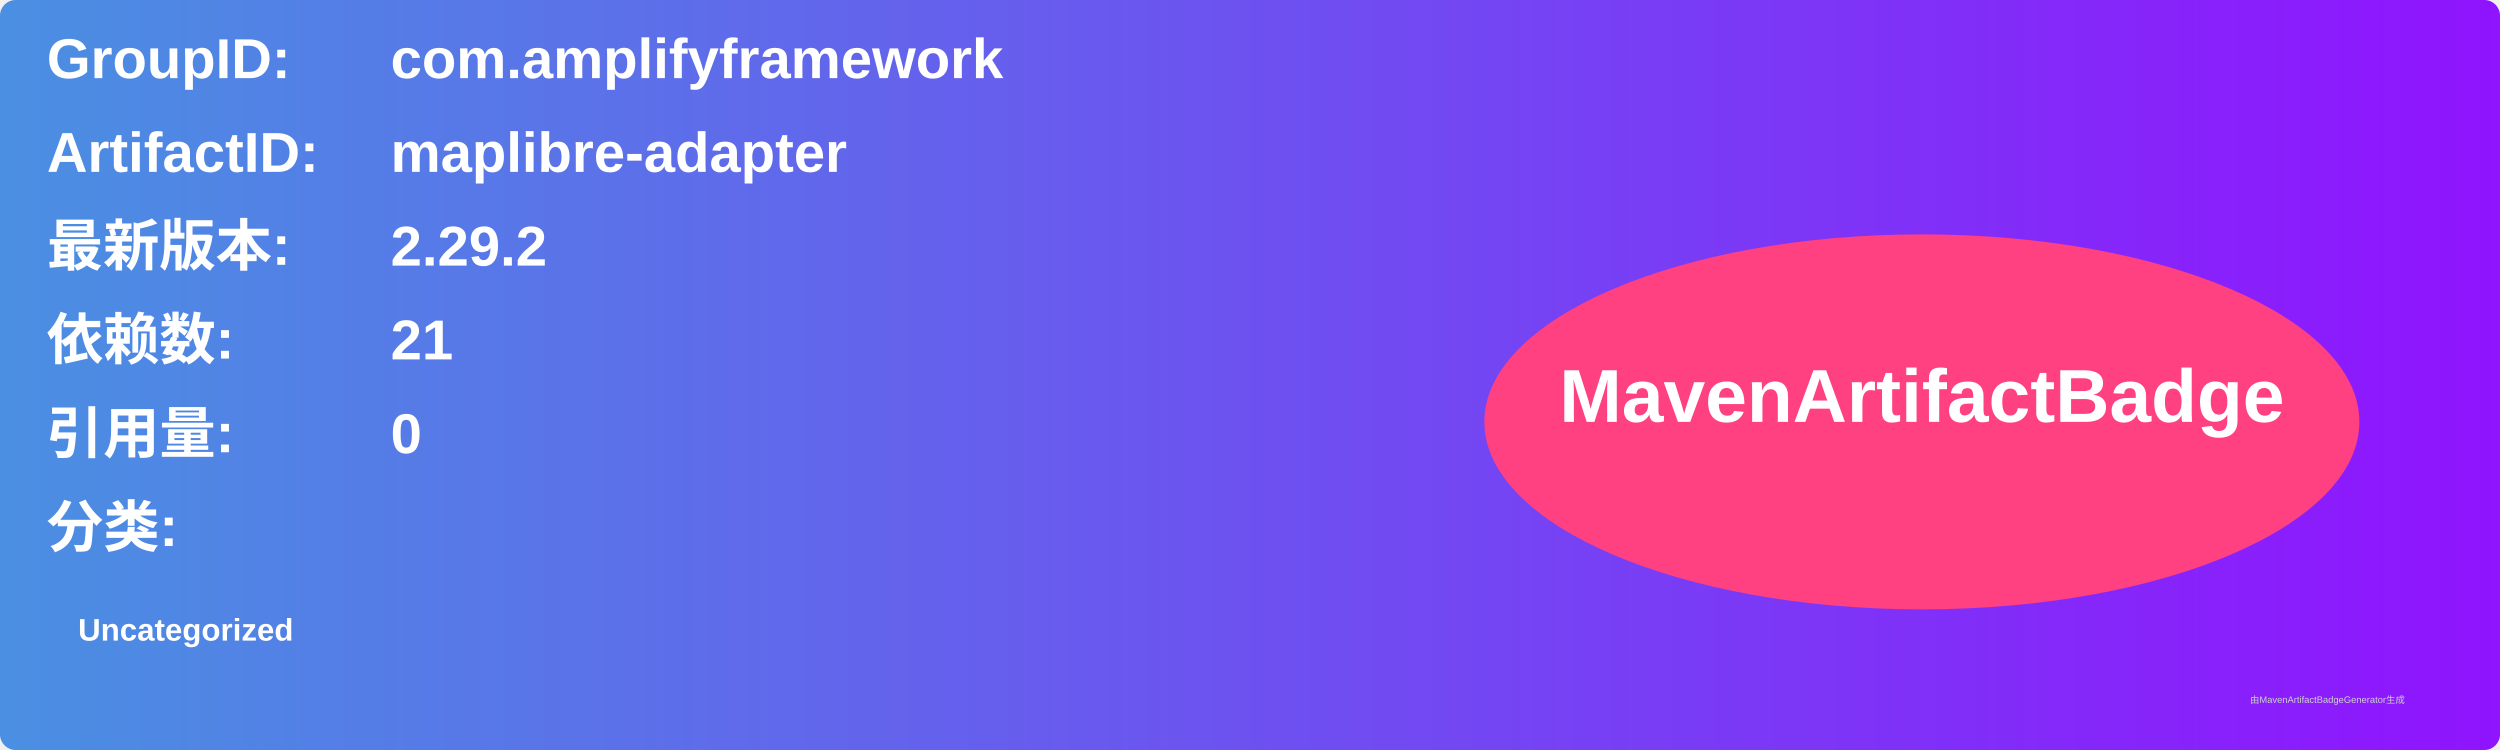
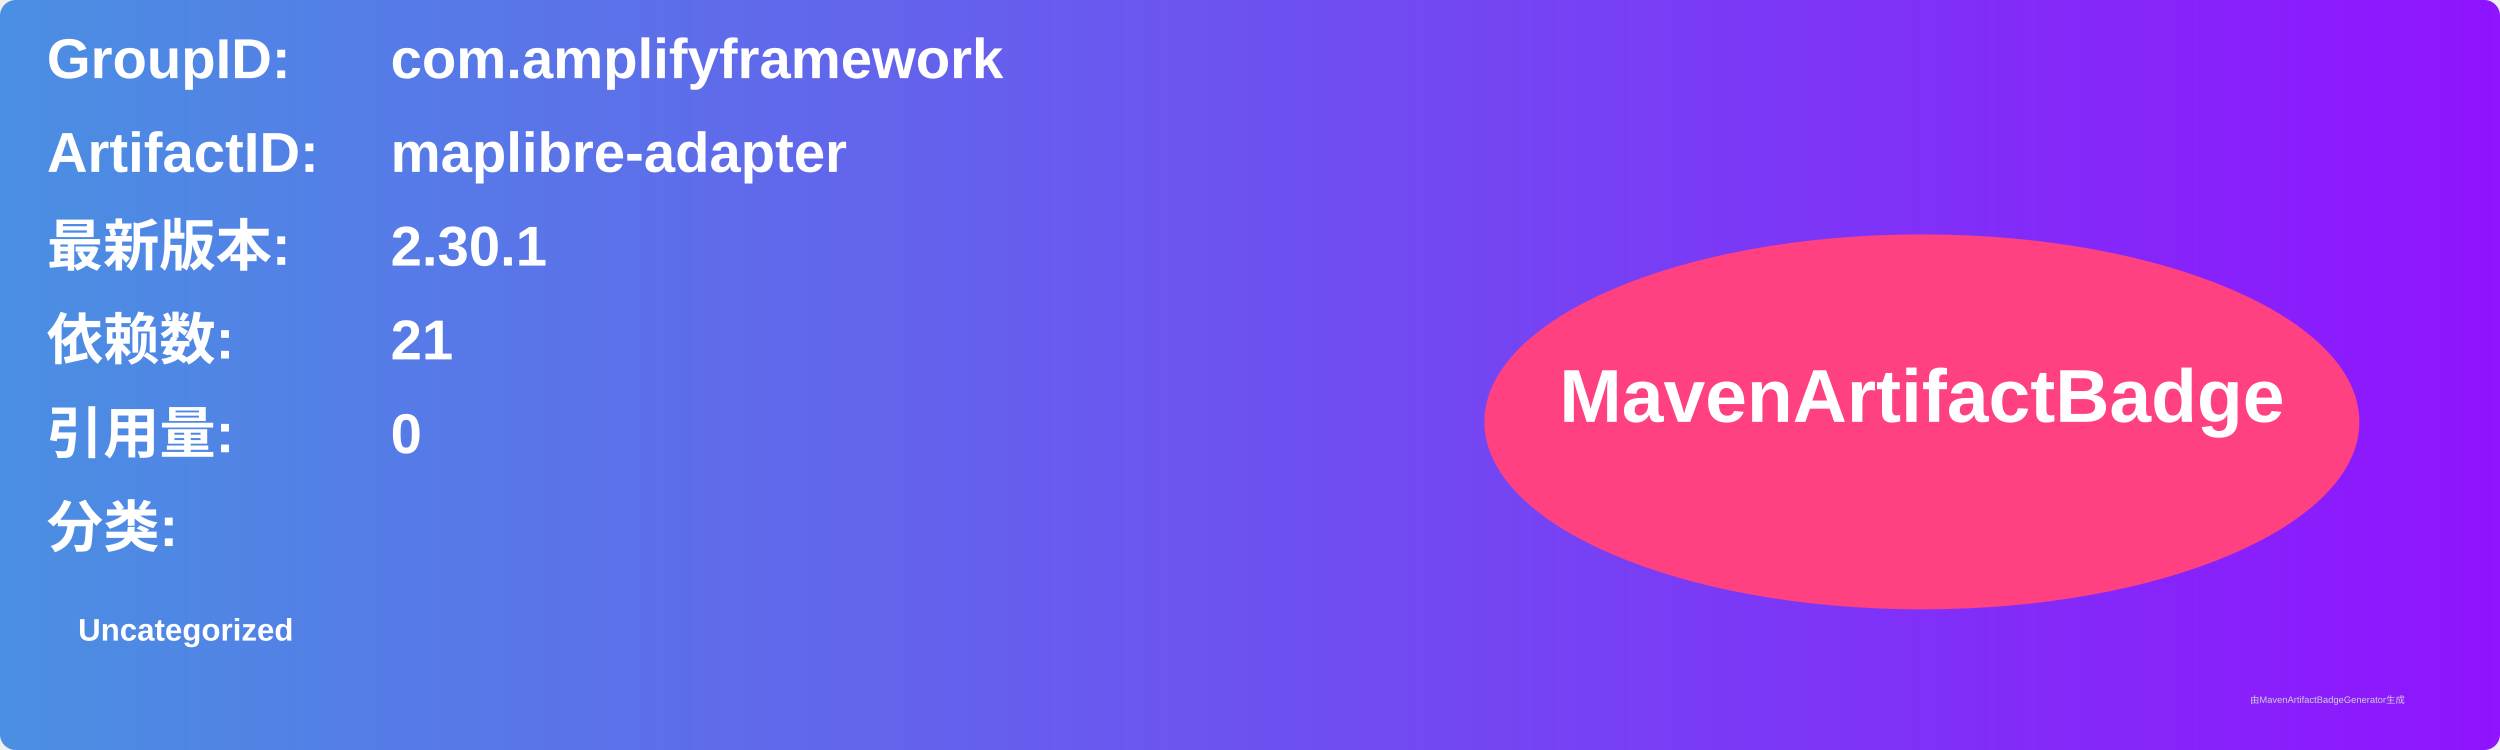
<svg xmlns="http://www.w3.org/2000/svg" width="800" height="240" viewBox="0 0 800 240">
  <linearGradient id="grad" x1="0%" y1="0%" x2="100%" y2="0%">
    <stop offset="0%" stop-color="#4a90e2" />
    <stop offset="100%" stop-color="#9013fe" />
  </linearGradient>
  <rect width="100%" height="100%" rx="5" ry="5" fill="url(#grad)" />
  <g transform="translate(15, 15)">
    <text x="0" y="10" font-family="Arial" font-size="18" fill="white" font-weight="bold" width="260">GroupID:</text>
    <text x="110" y="10" font-family="Arial" font-size="18" fill="white" font-weight="bold" width="460">com.amplifyframework</text>
    <text x="0" y="40" font-family="Arial" font-size="18" fill="white" font-weight="bold" width="260">ArtifactID:</text>
    <text x="110" y="40" font-family="Arial" font-size="18" fill="white" font-weight="bold" width="460">maplibre-adapter</text>
    <text x="0" y="70" font-family="Arial" font-size="18" fill="white" font-weight="bold">最新版本:</text>
    <text x="110" y="70" font-family="Arial" font-size="18" fill="white" font-weight="bold">
-       <tspan font-weight="bold">2.29.2</tspan>
+       <tspan font-weight="bold">2.30.1</tspan>
    </text>
    <text x="0" y="100" font-family="Arial" font-size="18" fill="white" font-weight="bold">依赖数: </text>
    <text x="110" y="100" font-family="Arial" font-size="18" fill="white">
      <tspan font-weight="bold">21</tspan>
    </text>
    <text x="0" y="130" font-family="Arial" font-size="18" fill="white" font-weight="bold">引用量: </text>
    <text x="110" y="130" font-family="Arial" font-size="18" fill="white">
      <tspan font-weight="bold">0</tspan>
    </text>
    <text x="0" y="160" font-family="Arial" font-size="18" fill="white" font-weight="bold">分类:</text>
    <text x="10" y="190" font-family="Arial" font-size="10" fill="white">
      <tspan font-weight="bold">Uncategorized</tspan>
    </text>
    <ellipse cx="600" cy="120" rx="140" ry="60" fill="#ff4081" />
    <text x="600" y="120" text-anchor="middle" font-family="Arial" font-size="24" fill="white" font-weight="bold">MavenArtifactBadge</text>
  </g>
  <text x="720" y="225" font-family="Arial" font-size="3" fill="#d0d0d0">由MavenArtifactBadgeGenerator生成</text>
</svg>
